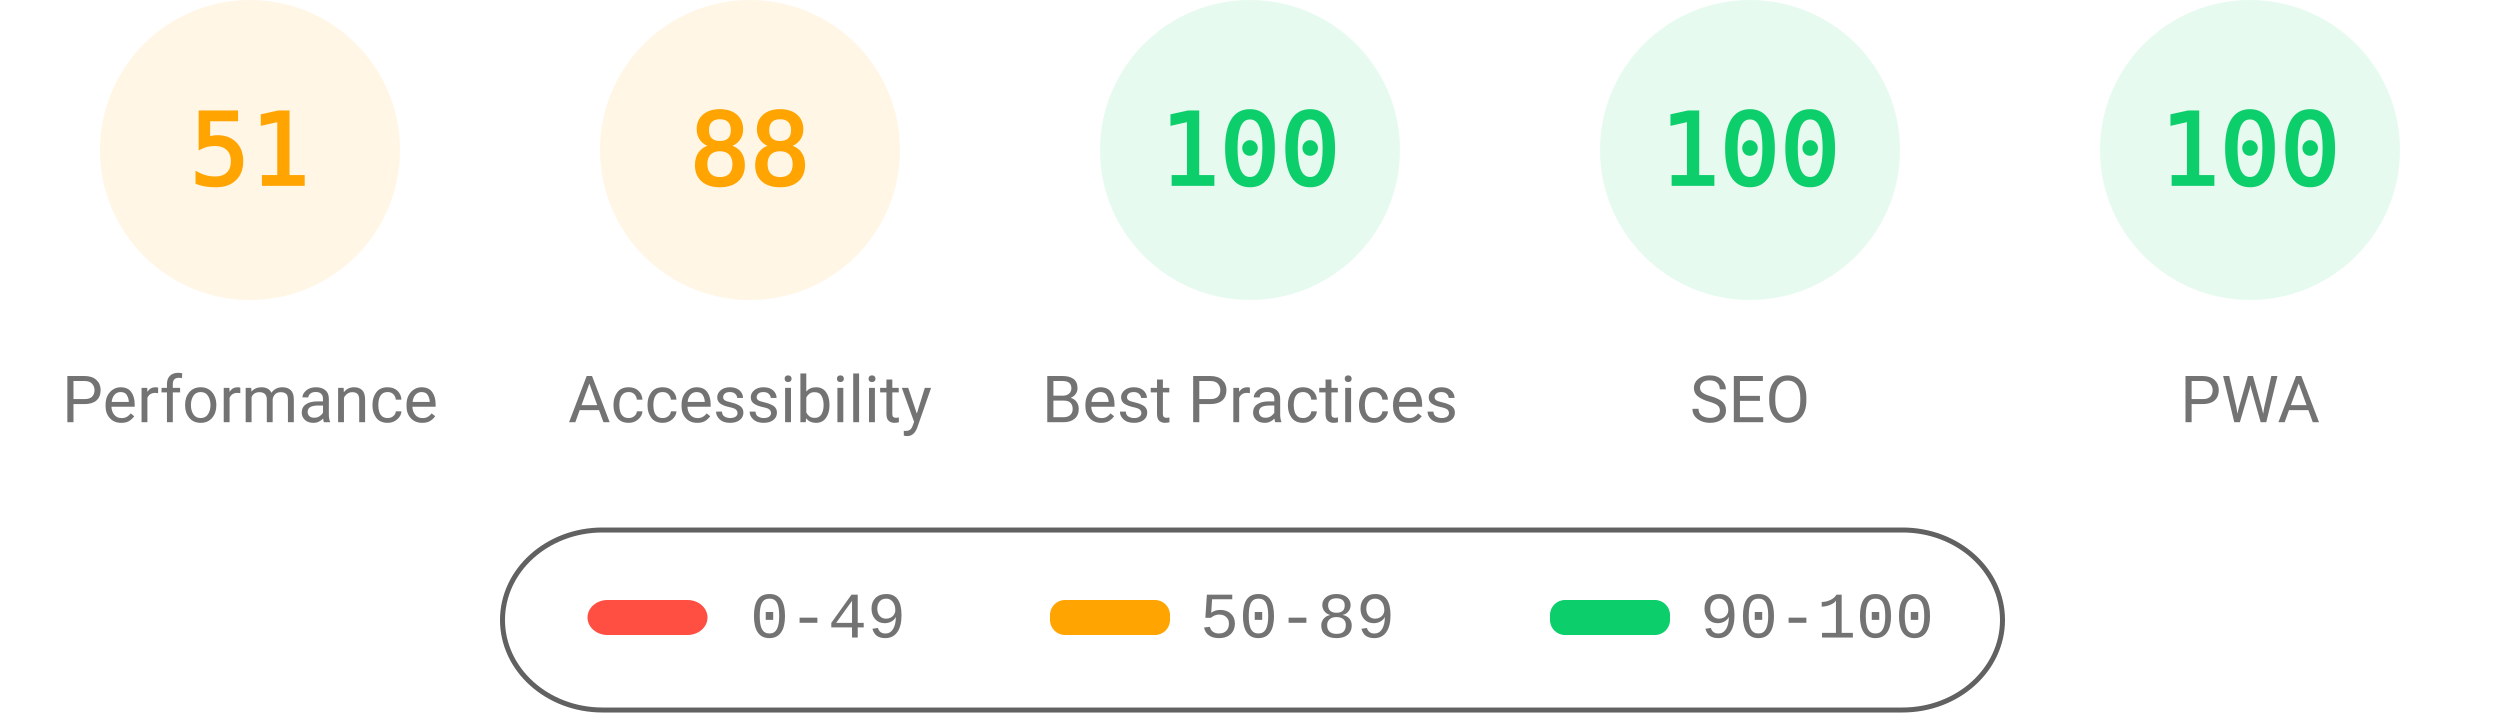
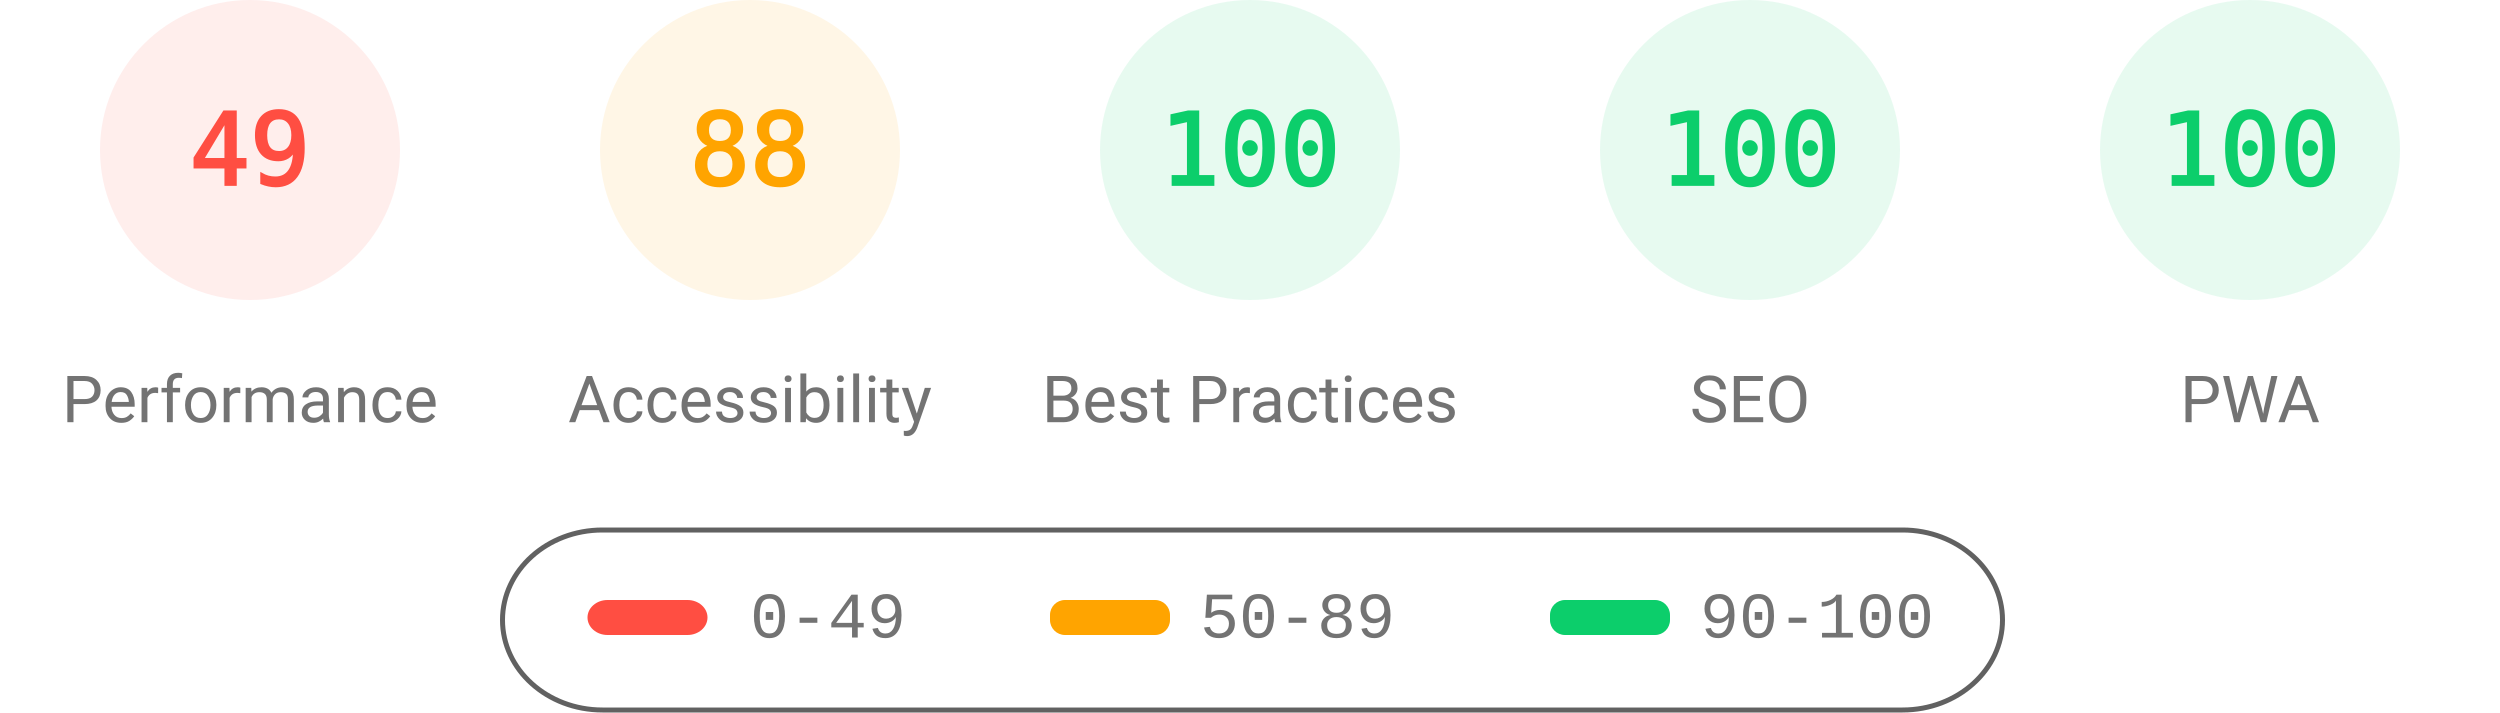
<svg xmlns="http://www.w3.org/2000/svg" fill="none" width="1000" height="285">
  <style>.gauge-base{opacity:.1}.gauge-arc{fill:none;animation-delay:250ms;stroke-linecap:round;transform:rotate(-90deg);transform-origin:100px 60px;animation:load-gauge 1s ease forwards}.guage-text{font-size:40px;font-family:monospace;text-align:center}.guage-red{color:#ff4e42;fill:#ff4e42;stroke:#ff4e42}.guage-orange{color:#ffa400;fill:#ffa400;stroke:#ffa400}.guage-green{color:#0cce6b;fill:#0cce6b;stroke:#0cce6b}.guage-undefined{color:#5c5c5c;fill:#5c5c5c;stroke:#5c5c5c}.guage-title{color:#737373;fill:#737373;stroke:none;font-size:26px;line-height:26px;font-family:Roboto,Halvetica,Arial,sans-serif}@keyframes load-gauge{from{stroke-dasharray:0 352.858}}</style>
-   <svg class="guage-div guage-perf guage-orange" viewBox="0 0 200 200" width="200" height="200">
+   <svg class="guage-div guage-perf guage-red" viewBox="0 0 200 200" width="200" height="200">
    <circle class="gauge-base" r="56" cx="100" cy="60" stroke-width="8" />
-     <circle class="gauge-arc guage-arc-1" r="56" cx="100" cy="60" stroke-width="8" style="stroke-dasharray:179.448,351.858" />
-     <text class="guage-text" x="100" y="60" alignment-baseline="central" dominant-baseline="central" text-anchor="middle">51</text>
+     <circle class="gauge-arc guage-arc-1" r="56" cx="100" cy="60" stroke-width="8" style="stroke-dasharray:172.41,351.858" />
+     <text class="guage-text" x="100" y="60" alignment-baseline="central" dominant-baseline="central" text-anchor="middle">49</text>
    <text class="guage-title" x="100" y="160" alignment-baseline="central" dominant-baseline="central" text-anchor="middle">Performance</text>
  </svg>
  <svg class="guage-div guage-acc guage-orange" viewBox="0 0 200 200" width="200" height="200" x="200">
    <circle class="gauge-base" r="56" cx="100" cy="60" stroke-width="8" />
    <circle class="gauge-arc guage-arc-2" r="56" cx="100" cy="60" stroke-width="8" style="stroke-dasharray:309.635,351.858" />
    <text class="guage-text" x="100" y="60" alignment-baseline="central" dominant-baseline="central" text-anchor="middle">88</text>
    <text class="guage-title" x="100" y="160" alignment-baseline="central" dominant-baseline="central" text-anchor="middle">Accessibility</text>
  </svg>
  <svg class="guage-div guage-best guage-green" viewBox="0 0 200 200" width="200" height="200" x="400">
    <circle class="gauge-base" r="56" cx="100" cy="60" stroke-width="8" />
    <circle class="gauge-arc guage-arc-3" r="56" cx="100" cy="60" stroke-width="8" style="stroke-dasharray:351.858,351.858" />
    <text class="guage-text" x="100" y="60" alignment-baseline="central" dominant-baseline="central" text-anchor="middle">100</text>
    <text class="guage-title" x="100" y="160" alignment-baseline="central" dominant-baseline="central" text-anchor="middle">Best Practices</text>
  </svg>
  <svg class="guage-div guage-seo guage-green" viewBox="0 0 200 200" width="200" height="200" x="600">
    <circle class="gauge-base" r="56" cx="100" cy="60" stroke-width="8" />
    <circle class="gauge-arc guage-arc-4" r="56" cx="100" cy="60" stroke-width="8" style="stroke-dasharray:351.858,351.858" />
    <text class="guage-text" x="100" y="60" alignment-baseline="central" dominant-baseline="central" text-anchor="middle">100</text>
    <text class="guage-title" x="100" y="160" alignment-baseline="central" dominant-baseline="central" text-anchor="middle">SEO</text>
  </svg>
  <svg class="guage-div guage-pwa guage-green" viewBox="0 0 200 200" width="200" height="200" x="800">
    <circle class="gauge-base" r="56" cx="100" cy="60" stroke-width="8" />
    <circle class="gauge-arc guage-arc-4" r="56" cx="100" cy="60" stroke-width="8" style="stroke-dasharray:351.858,351.858" />
    <text class="guage-text" x="100" y="60" alignment-baseline="central" dominant-baseline="central" text-anchor="middle">100</text>
    <text class="guage-title" x="100" y="160" alignment-baseline="central" dominant-baseline="central" text-anchor="middle">PWA</text>
  </svg>
  <svg width="604" height="76" x="200" y="210">
    <path fill="none" id="canvas_background" d="M-1-1h604v80H-1z" />
    <rect fill-opacity="0" stroke="#616161" stroke-width="2" rx="40" id="svg_2" height="72" width="600" y="2" x="1" fill="#000" />
    <rect stroke="#000" rx="8" id="svg_3" height="14" width="48" y="30" x="35" stroke-opacity="null" stroke-width="0" fill="#ff4e42" />
    <rect stroke="#000" rx="6" id="svg_4" height="14" width="48" y="30" x="220" stroke-opacity="null" stroke-width="0" fill="#ffa400" />
    <rect stroke="#000" rx="6" id="svg_5" height="14" width="48" y="30" x="420" stroke-opacity="null" stroke-width="0" fill="#0cce6b" />
    <text xml:space="preserve" text-anchor="start" font-family="'Courier New', Courier, monospace" font-size="26" id="svg_6" y="45" x="100" stroke-opacity="null" stroke-width="0" stroke="#000" fill="#737373">0-49</text>
    <text xml:space="preserve" text-anchor="start" font-family="'Courier New', Courier, monospace" font-size="26" id="svg_7" y="45" x="280" stroke-opacity="null" stroke-width="0" stroke="#000" fill="#737373">50-89</text>
    <text xml:space="preserve" text-anchor="start" font-family="'Courier New', Courier, monospace" font-size="26" id="svg_8" y="45" x="480" stroke-opacity="null" stroke-width="0" stroke="#000" fill="#737373">90-100</text>
  </svg>
</svg>
